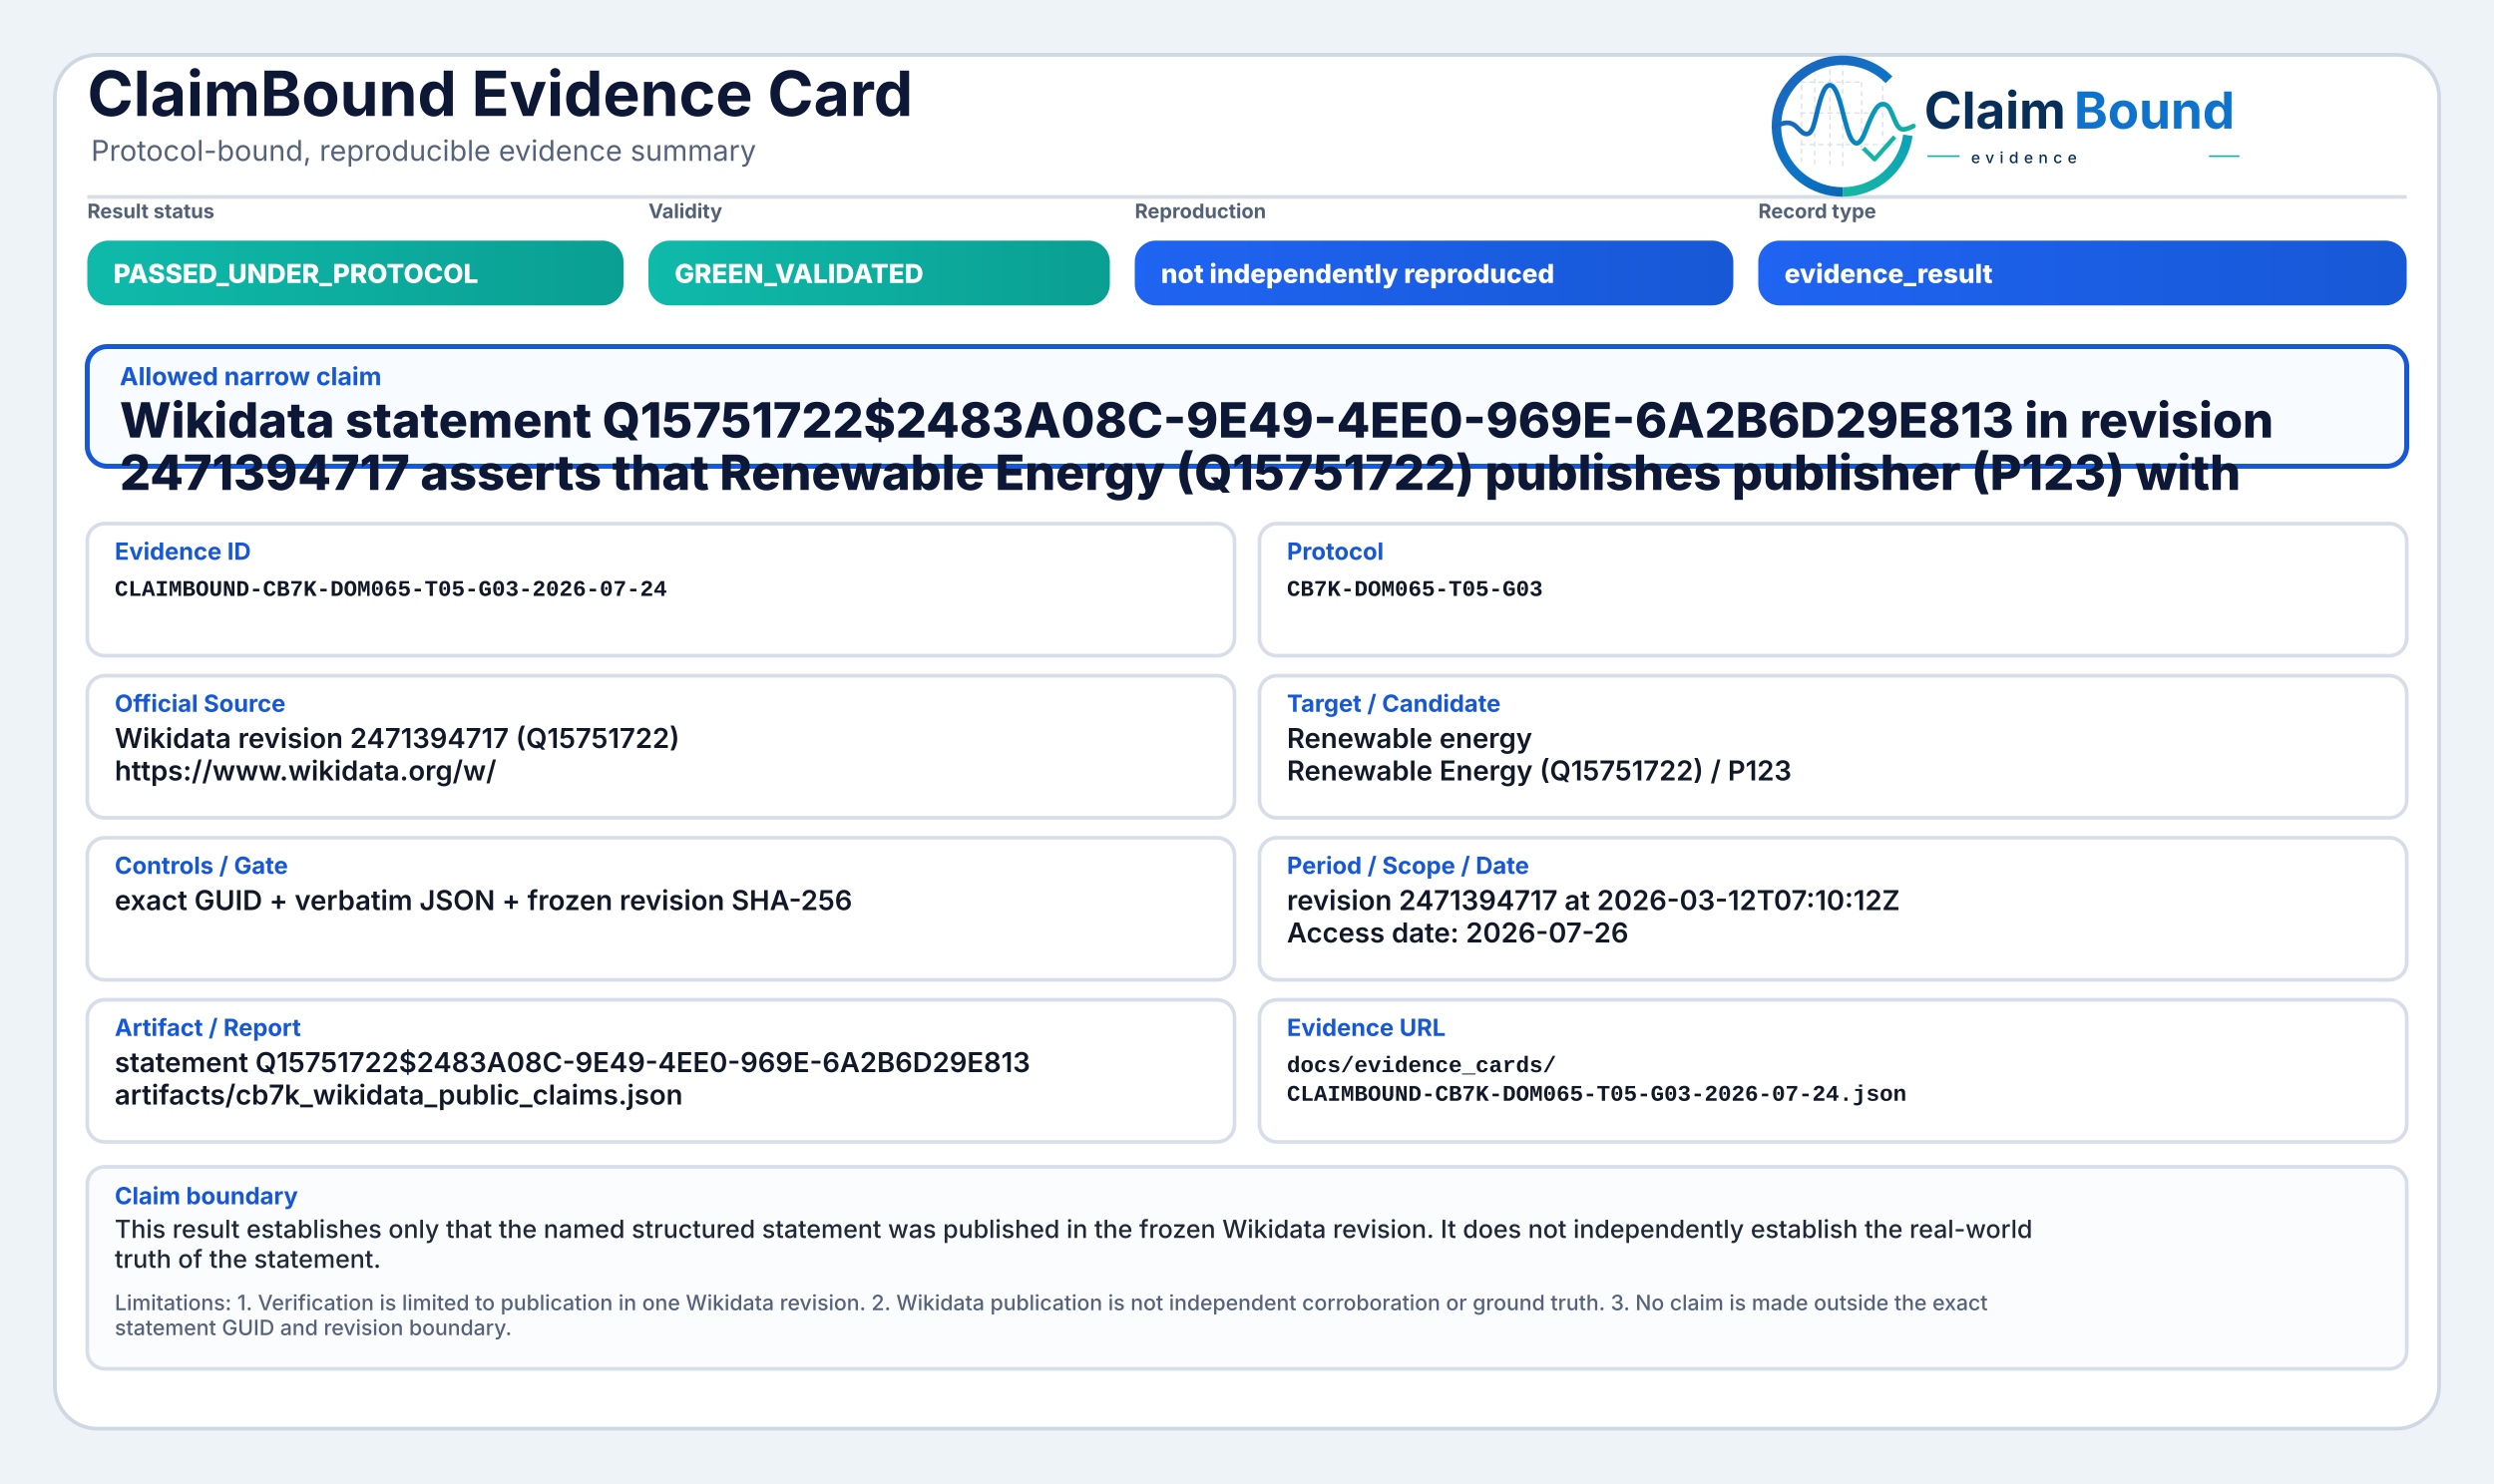
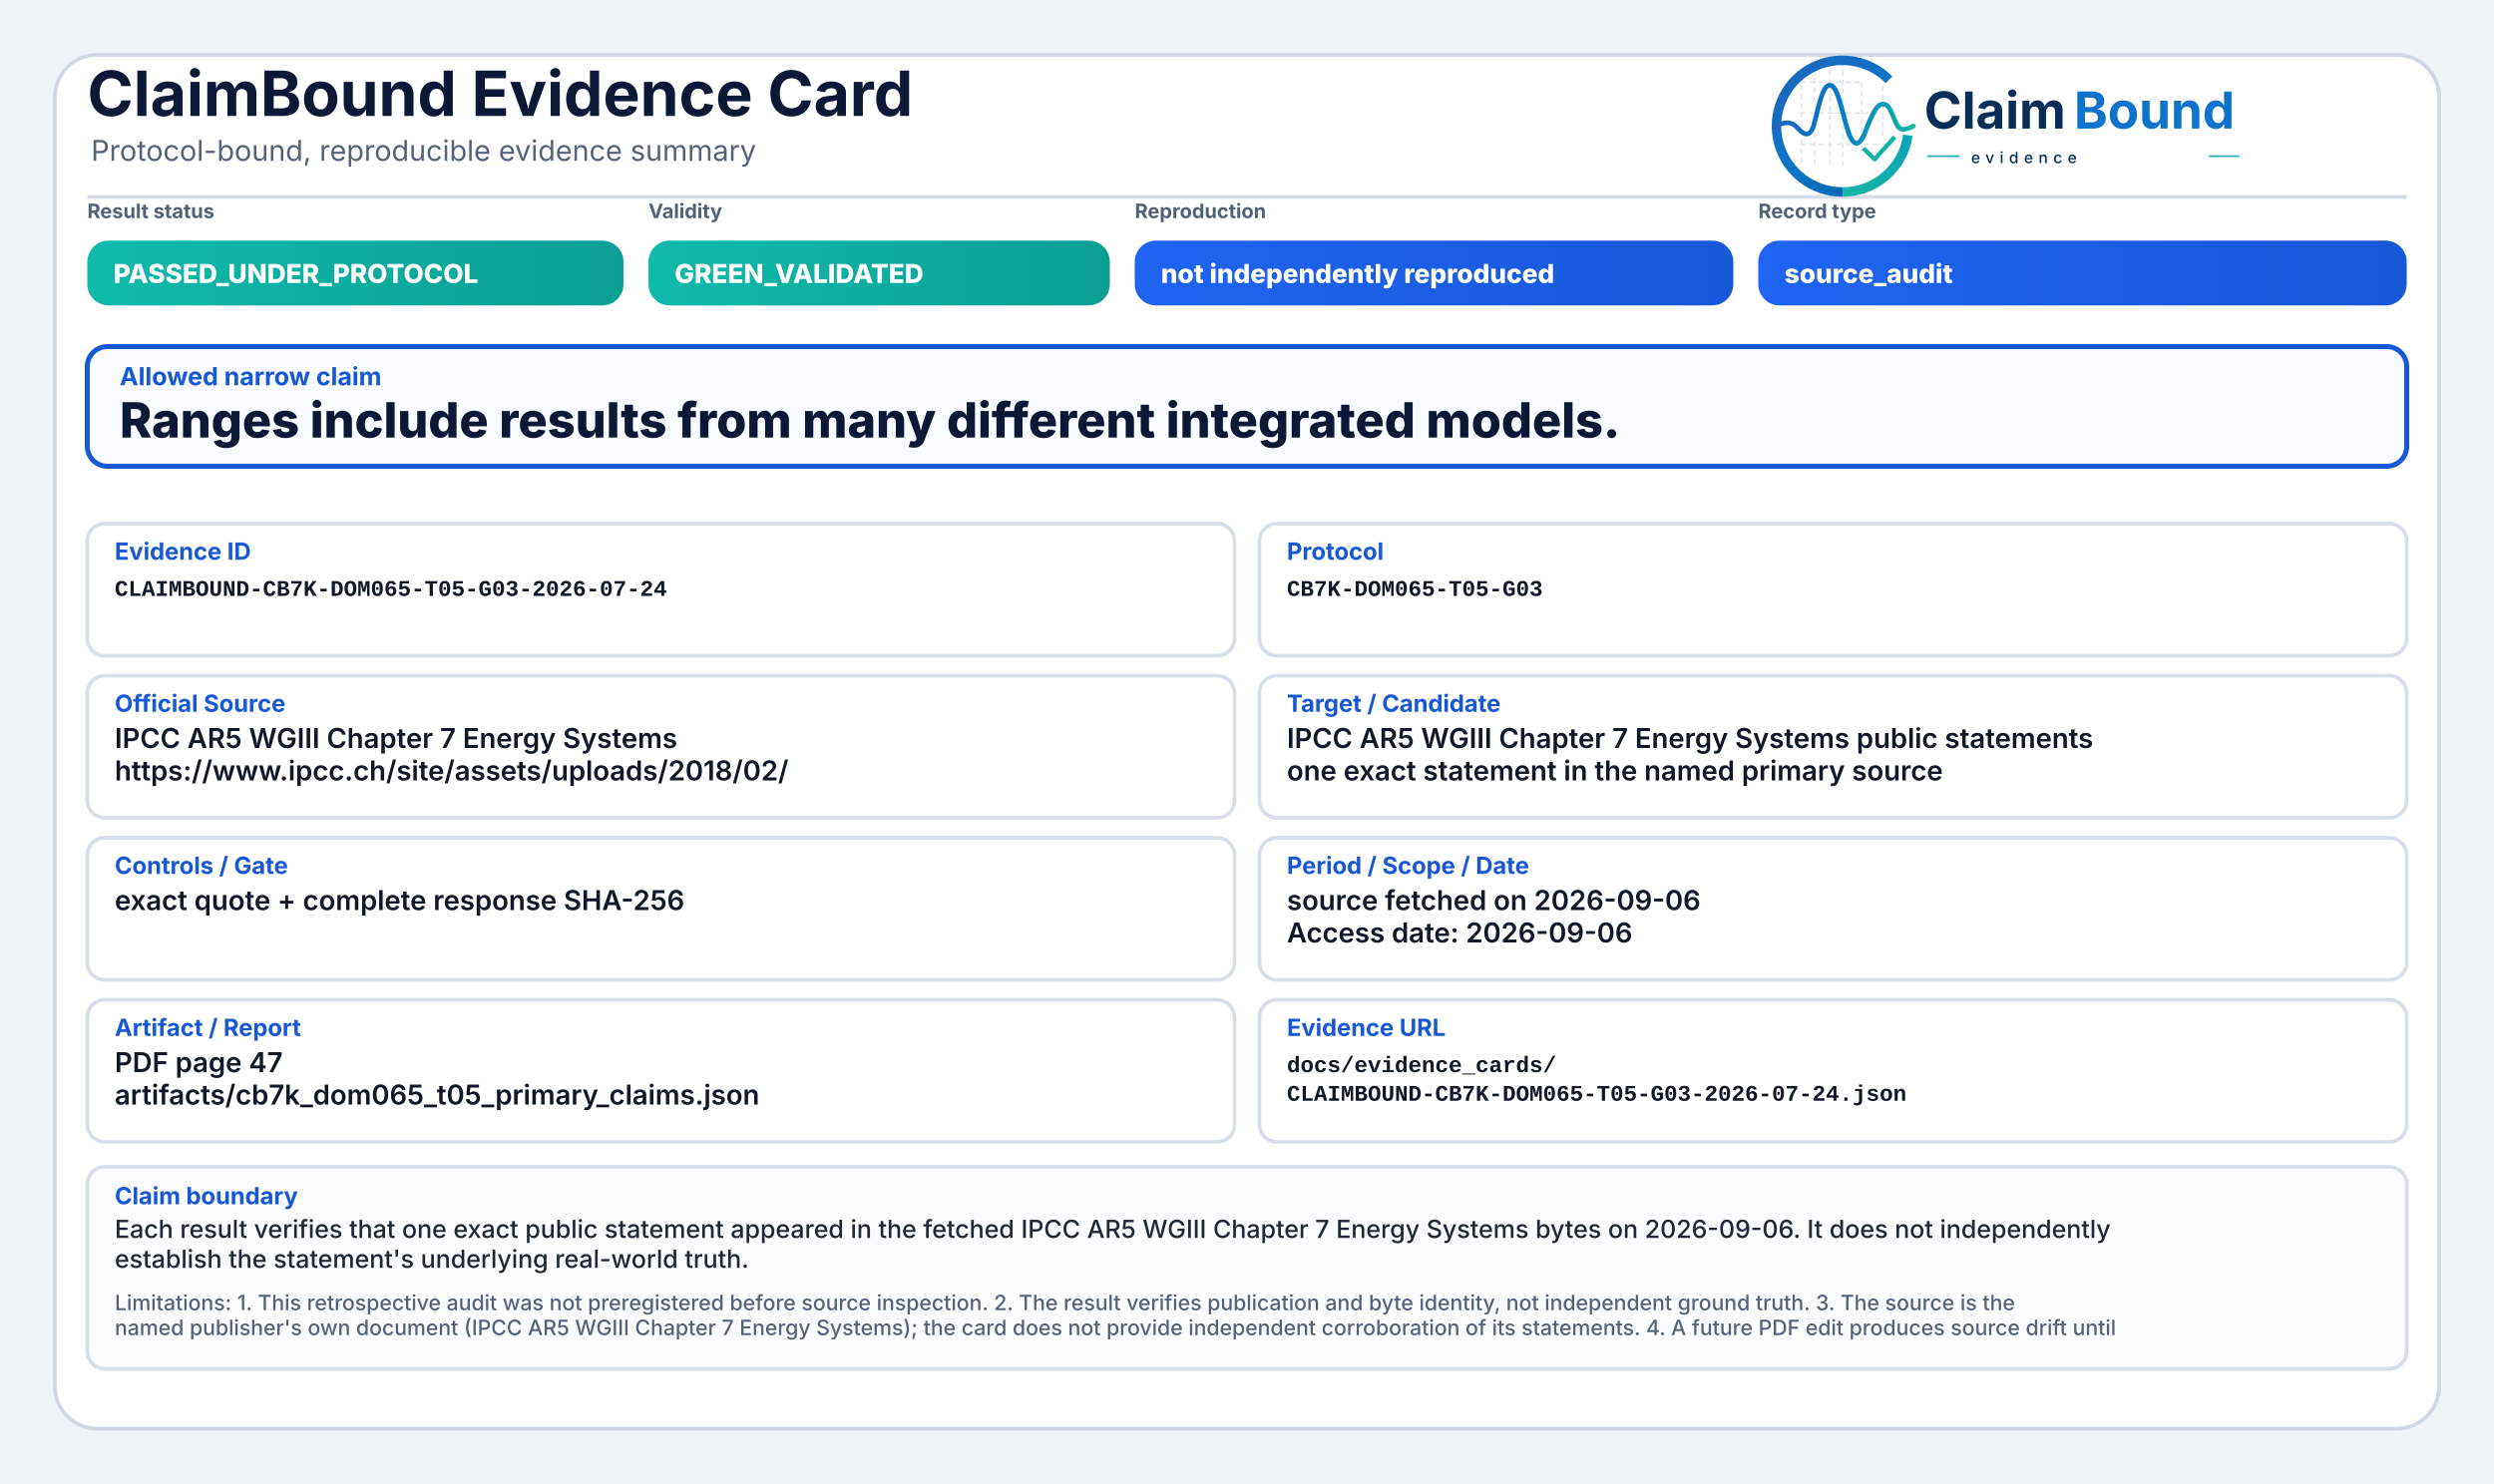
<svg xmlns="http://www.w3.org/2000/svg" width="2000" height="1190" viewBox="0 0 2000 1190" role="img" aria-label="ClaimBound Evidence Card">
  <defs>
    <linearGradient id="greenGrad" x1="0" y1="0" x2="1" y2="0">
      <stop offset="0%" stop-color="#0fbaaa" />
      <stop offset="100%" stop-color="#0a9f93" />
    </linearGradient>
    <linearGradient id="yellowGrad" x1="0" y1="0" x2="1" y2="0">
      <stop offset="0%" stop-color="#fbbf24" />
      <stop offset="100%" stop-color="#d97706" />
    </linearGradient>
    <linearGradient id="amberGrad" x1="0" y1="0" x2="1" y2="0">
      <stop offset="0%" stop-color="#f97316" />
      <stop offset="100%" stop-color="#c2410c" />
    </linearGradient>
    <linearGradient id="redGrad" x1="0" y1="0" x2="1" y2="0">
      <stop offset="0%" stop-color="#ef4444" />
      <stop offset="100%" stop-color="#b91c1c" />
    </linearGradient>
    <linearGradient id="grayGrad" x1="0" y1="0" x2="1" y2="0">
      <stop offset="0%" stop-color="#64748b" />
      <stop offset="100%" stop-color="#475569" />
    </linearGradient>
    <linearGradient id="blueGrad" x1="0" y1="0" x2="1" y2="0">
      <stop offset="0%" stop-color="#1f64f2" />
      <stop offset="100%" stop-color="#1758d6" />
    </linearGradient>
    <linearGradient id="logoRingBlue" x1="73" y1="453" x2="348" y2="793" gradientUnits="userSpaceOnUse">
      <stop offset="0" stop-color="#1E64BA" />
      <stop offset="0.55" stop-color="#0C75C8" />
      <stop offset="1" stop-color="#0A5FAB" />
    </linearGradient>
    <linearGradient id="logoRingTeal" x1="221" y1="792" x2="403" y2="594" gradientUnits="userSpaceOnUse">
      <stop offset="0" stop-color="#18B7A3" />
      <stop offset="1" stop-color="#089EBC" />
    </linearGradient>
    <linearGradient id="logoSignalGradient" x1="61" y1="628" x2="404" y2="628" gradientUnits="userSpaceOnUse">
      <stop offset="0" stop-color="#1E64BA" />
      <stop offset="0.43" stop-color="#0877C4" />
      <stop offset="0.72" stop-color="#0A97BB" />
      <stop offset="1" stop-color="#14B69E" />
    </linearGradient>
  </defs>
  <rect x="0" y="0" width="2000" height="1190" fill="#eef3f8" />
  <rect x="44" y="44" width="1912" height="1102" rx="34" fill="#ffffff" stroke="#cfd7e3" stroke-width="3" />
  <path d="M70 158 H1930" stroke="#d7dde7" stroke-width="3" />
  <text x="70" y="93" font-family="Inter, Segoe UI, Arial, sans-serif" font-size="50" font-weight="750" fill="#0d1736">ClaimBound Evidence Card</text>
  <text x="73" y="129" font-family="Inter, Segoe UI, Arial, sans-serif" font-size="23" font-weight="400" fill="#55627a">Protocol-bound, reproducible evidence summary</text>
  <g aria-label="ClaimBound evidence logo" transform="translate(1415,52) scale(0.33) translate(-40,-478)">
    <g stroke-linecap="butt" stroke-linejoin="round">
      <g stroke="#CBD3DC" stroke-width="3.2" stroke-linecap="round" stroke-dasharray="10 12" opacity="0.72">
        <path d="M130 507V714" />
        <path d="M162 490V719" />
        <path d="M199 491V719" />
        <path d="M230 471V726" />
        <path d="M276 521V690" />
        <path d="M327 508V650" />
        <path d="M128 520H277" />
        <path d="M128 595H327" />
        <path d="M128 672H355" />
      </g>
      <path d="M342.6 514.3A160 160 0 1 0 230 787" fill="none" stroke="url(#logoRingBlue)" stroke-width="23" />
      <path d="M230 787A160 160 0 0 0 388.4 649.3" fill="none" stroke="url(#logoRingTeal)" stroke-width="23" />
      <path d="M63 629.5C87 616.4 104.3 613.6 121.2 632.2C140.7 653.8 153.4 651.6 162.1 616.2C173.8 568.5 182.5 527.5 198.9 527.5C217.5 527.5 228.4 590.6 240.3 630.8C253.4 675.4 268.6 682.8 284.6 641.5C303.5 592.9 315.2 567.6 333.7 574.7C352.6 582 355.7 635.1 376.6 634.9C386.2 634.8 394 630.4 402 626.8" fill="none" stroke="url(#logoSignalGradient)" stroke-width="11.5" stroke-linecap="round" />
      <path d="M284 684.5L307.5 707.7L353 657" fill="none" stroke="#12B4A4" stroke-width="10.5" stroke-linecap="square" />
    </g>
    <text x="428" y="633" font-family="Inter, Segoe UI, Arial, sans-serif" font-size="124" font-weight="750" fill="#082F59" text-rendering="geometricPrecision">Claim</text>
    <text x="792" y="633" font-family="Inter, Segoe UI, Arial, sans-serif" font-size="124" font-weight="750" fill="#0E73CC" text-rendering="geometricPrecision">Bound</text>
    <line x1="436" y1="700" x2="514" y2="700" stroke="#11AFA9" stroke-width="4" />
    <text x="542" y="717" font-family="Inter, Segoe UI, Arial, sans-serif" font-size="38" font-weight="500" letter-spacing="13" fill="#082F59">evidence</text>
    <line x1="1120" y1="700" x2="1194" y2="700" stroke="#11AFA9" stroke-width="4" />
  </g>
  <text x="70" y="175" font-family="Inter, Segoe UI, Arial, sans-serif" font-size="16" font-weight="650" fill="#536174">Result status</text>
  <rect x="70" y="193" width="430" height="52" rx="17" fill="url(#greenGrad)" />
  <text x="91" y="227" font-family="Inter, Segoe UI, Arial, sans-serif" font-size="21" font-weight="800" fill="#ffffff">PASSED_UNDER_PROTOCOL</text>
  <text x="520" y="175" font-family="Inter, Segoe UI, Arial, sans-serif" font-size="16" font-weight="650" fill="#536174">Validity</text>
  <rect x="520" y="193" width="370" height="52" rx="17" fill="url(#greenGrad)" />
  <text x="541" y="227" font-family="Inter, Segoe UI, Arial, sans-serif" font-size="21" font-weight="800" fill="#ffffff">GREEN_VALIDATED</text>
  <text x="910" y="175" font-family="Inter, Segoe UI, Arial, sans-serif" font-size="16" font-weight="650" fill="#536174">Reproduction</text>
  <rect x="910" y="193" width="480" height="52" rx="17" fill="url(#blueGrad)" />
  <text x="931" y="227" font-family="Inter, Segoe UI, Arial, sans-serif" font-size="21" font-weight="800" fill="#ffffff">not independently reproduced</text>
  <text x="1410" y="175" font-family="Inter, Segoe UI, Arial, sans-serif" font-size="16" font-weight="650" fill="#536174">Record type</text>
  <rect x="1410" y="193" width="520" height="52" rx="17" fill="url(#blueGrad)" />
-   <text x="1431" y="227" font-family="Inter, Segoe UI, Arial, sans-serif" font-size="21" font-weight="800" fill="#ffffff">evidence_result</text>
+   <text x="1431" y="227" font-family="Inter, Segoe UI, Arial, sans-serif" font-size="21" font-weight="800" fill="#ffffff">source_audit</text>
  <rect x="70" y="278" width="1860" height="96" rx="16" fill="#f8fbff" stroke="#1758d6" stroke-width="4" />
  <text x="96" y="309" font-family="Inter, Segoe UI, Arial, sans-serif" font-size="20" font-weight="750" fill="#1758d6">Allowed narrow claim</text>
-   <text x="96" y="351" font-family="Inter, Segoe UI, Arial, sans-serif" font-size="39" font-weight="800" fill="#0d1736">Wikidata statement Q15751722$2483A08C-9E49-4EE0-969E-6A2B6D29E813 in revision</text>
-   <text x="96" y="393" font-family="Inter, Segoe UI, Arial, sans-serif" font-size="39" font-weight="800" fill="#0d1736">2471394717 asserts that Renewable Energy (Q15751722) publishes publisher (P123) with</text>
+   <text x="96" y="351" font-family="Inter, Segoe UI, Arial, sans-serif" font-size="39" font-weight="800" fill="#0d1736">Ranges include results from many different integrated models.</text>
  <rect x="70" y="420" width="920" height="106" rx="14" fill="#ffffff" stroke="#d8dee9" stroke-width="3" />
  <text x="92" y="449" font-family="Inter, Segoe UI, Arial, sans-serif" font-size="19" font-weight="750" fill="#1758d6">Evidence ID</text>
  <text x="92" y="478" font-family="SFMono-Regular, Consolas, Liberation Mono, monospace" font-size="18" font-weight="600" fill="#111827">CLAIMBOUND-CB7K-DOM065-T05-G03-2026-07-24</text>
  <rect x="1010" y="420" width="920" height="106" rx="14" fill="#ffffff" stroke="#d8dee9" stroke-width="3" />
  <text x="1032" y="449" font-family="Inter, Segoe UI, Arial, sans-serif" font-size="19" font-weight="750" fill="#1758d6">Protocol</text>
  <text x="1032" y="478" font-family="SFMono-Regular, Consolas, Liberation Mono, monospace" font-size="18" font-weight="600" fill="#111827">CB7K-DOM065-T05-G03</text>
  <rect x="70" y="542" width="920" height="114" rx="14" fill="#ffffff" stroke="#d8dee9" stroke-width="3" />
  <text x="92" y="571" font-family="Inter, Segoe UI, Arial, sans-serif" font-size="19" font-weight="750" fill="#1758d6">Official Source</text>
-   <text x="92" y="600" font-family="Inter, Segoe UI, Arial, sans-serif" font-size="22" font-weight="600" fill="#111827">Wikidata revision 2471394717 (Q15751722)</text>
-   <text x="92" y="626" font-family="Inter, Segoe UI, Arial, sans-serif" font-size="22" font-weight="600" fill="#111827">https://www.wikidata.org/w/</text>
+   <text x="92" y="600" font-family="Inter, Segoe UI, Arial, sans-serif" font-size="22" font-weight="600" fill="#111827">IPCC AR5 WGIII Chapter 7 Energy Systems</text>
+   <text x="92" y="626" font-family="Inter, Segoe UI, Arial, sans-serif" font-size="22" font-weight="600" fill="#111827">https://www.ipcc.ch/site/assets/uploads/2018/02/</text>
  <rect x="1010" y="542" width="920" height="114" rx="14" fill="#ffffff" stroke="#d8dee9" stroke-width="3" />
  <text x="1032" y="571" font-family="Inter, Segoe UI, Arial, sans-serif" font-size="19" font-weight="750" fill="#1758d6">Target / Candidate</text>
-   <text x="1032" y="600" font-family="Inter, Segoe UI, Arial, sans-serif" font-size="22" font-weight="600" fill="#111827">Renewable energy</text>
-   <text x="1032" y="626" font-family="Inter, Segoe UI, Arial, sans-serif" font-size="22" font-weight="600" fill="#111827">Renewable Energy (Q15751722) / P123</text>
+   <text x="1032" y="600" font-family="Inter, Segoe UI, Arial, sans-serif" font-size="22" font-weight="600" fill="#111827">IPCC AR5 WGIII Chapter 7 Energy Systems public statements</text>
+   <text x="1032" y="626" font-family="Inter, Segoe UI, Arial, sans-serif" font-size="22" font-weight="600" fill="#111827">one exact statement in the named primary source</text>
  <rect x="70" y="672" width="920" height="114" rx="14" fill="#ffffff" stroke="#d8dee9" stroke-width="3" />
  <text x="92" y="701" font-family="Inter, Segoe UI, Arial, sans-serif" font-size="19" font-weight="750" fill="#1758d6">Controls / Gate</text>
-   <text x="92" y="730" font-family="Inter, Segoe UI, Arial, sans-serif" font-size="22" font-weight="600" fill="#111827">exact GUID + verbatim JSON + frozen revision SHA-256</text>
+   <text x="92" y="730" font-family="Inter, Segoe UI, Arial, sans-serif" font-size="22" font-weight="600" fill="#111827">exact quote + complete response SHA-256</text>
  <rect x="1010" y="672" width="920" height="114" rx="14" fill="#ffffff" stroke="#d8dee9" stroke-width="3" />
  <text x="1032" y="701" font-family="Inter, Segoe UI, Arial, sans-serif" font-size="19" font-weight="750" fill="#1758d6">Period / Scope / Date</text>
-   <text x="1032" y="730" font-family="Inter, Segoe UI, Arial, sans-serif" font-size="22" font-weight="600" fill="#111827">revision 2471394717 at 2026-03-12T07:10:12Z</text>
-   <text x="1032" y="756" font-family="Inter, Segoe UI, Arial, sans-serif" font-size="22" font-weight="600" fill="#111827">Access date: 2026-07-26</text>
+   <text x="1032" y="730" font-family="Inter, Segoe UI, Arial, sans-serif" font-size="22" font-weight="600" fill="#111827">source fetched on 2026-09-06</text>
+   <text x="1032" y="756" font-family="Inter, Segoe UI, Arial, sans-serif" font-size="22" font-weight="600" fill="#111827">Access date: 2026-09-06</text>
  <rect x="70" y="802" width="920" height="114" rx="14" fill="#ffffff" stroke="#d8dee9" stroke-width="3" />
  <text x="92" y="831" font-family="Inter, Segoe UI, Arial, sans-serif" font-size="19" font-weight="750" fill="#1758d6">Artifact / Report</text>
-   <text x="92" y="860" font-family="Inter, Segoe UI, Arial, sans-serif" font-size="22" font-weight="600" fill="#111827">statement Q15751722$2483A08C-9E49-4EE0-969E-6A2B6D29E813</text>
-   <text x="92" y="886" font-family="Inter, Segoe UI, Arial, sans-serif" font-size="22" font-weight="600" fill="#111827">artifacts/cb7k_wikidata_public_claims.json</text>
+   <text x="92" y="860" font-family="Inter, Segoe UI, Arial, sans-serif" font-size="22" font-weight="600" fill="#111827">PDF page 47</text>
+   <text x="92" y="886" font-family="Inter, Segoe UI, Arial, sans-serif" font-size="22" font-weight="600" fill="#111827">artifacts/cb7k_dom065_t05_primary_claims.json</text>
  <rect x="1010" y="802" width="920" height="114" rx="14" fill="#ffffff" stroke="#d8dee9" stroke-width="3" />
  <text x="1032" y="831" font-family="Inter, Segoe UI, Arial, sans-serif" font-size="19" font-weight="750" fill="#1758d6">Evidence URL</text>
  <text x="1032" y="860" font-family="SFMono-Regular, Consolas, Liberation Mono, monospace" font-size="18" font-weight="600" fill="#111827">docs/evidence_cards/</text>
  <text x="1032" y="883" font-family="SFMono-Regular, Consolas, Liberation Mono, monospace" font-size="18" font-weight="600" fill="#111827">CLAIMBOUND-CB7K-DOM065-T05-G03-2026-07-24.json</text>
  <rect x="70" y="936" width="1860" height="162" rx="14" fill="#fbfcfe" stroke="#d8dee9" stroke-width="3" />
  <text x="92" y="966" font-family="Inter, Segoe UI, Arial, sans-serif" font-size="19" font-weight="750" fill="#1758d6">Claim boundary</text>
-   <text x="92" y="993" font-family="Inter, Segoe UI, Arial, sans-serif" font-size="20" font-weight="500" fill="#1f2937">This result establishes only that the named structured statement was published in the frozen Wikidata revision. It does not independently establish the real-world</text>
-   <text x="92" y="1017" font-family="Inter, Segoe UI, Arial, sans-serif" font-size="20" font-weight="500" fill="#1f2937">truth of the statement.</text>
-   <text x="92" y="1051" font-family="Inter, Segoe UI, Arial, sans-serif" font-size="17" font-weight="500" fill="#55627a">Limitations: 1. Verification is limited to publication in one Wikidata revision. 2. Wikidata publication is not independent corroboration or ground truth. 3. No claim is made outside the exact</text>
-   <text x="92" y="1071" font-family="Inter, Segoe UI, Arial, sans-serif" font-size="17" font-weight="500" fill="#55627a">statement GUID and revision boundary.</text>
+   <text x="92" y="993" font-family="Inter, Segoe UI, Arial, sans-serif" font-size="20" font-weight="500" fill="#1f2937">Each result verifies that one exact public statement appeared in the fetched IPCC AR5 WGIII Chapter 7 Energy Systems bytes on 2026-09-06. It does not independently</text>
+   <text x="92" y="1017" font-family="Inter, Segoe UI, Arial, sans-serif" font-size="20" font-weight="500" fill="#1f2937">establish the statement's underlying real-world truth.</text>
+   <text x="92" y="1051" font-family="Inter, Segoe UI, Arial, sans-serif" font-size="17" font-weight="500" fill="#55627a">Limitations: 1. This retrospective audit was not preregistered before source inspection. 2. The result verifies publication and byte identity, not independent ground truth. 3. The source is the</text>
+   <text x="92" y="1071" font-family="Inter, Segoe UI, Arial, sans-serif" font-size="17" font-weight="500" fill="#55627a">named publisher's own document (IPCC AR5 WGIII Chapter 7 Energy Systems); the card does not provide independent corroboration of its statements. 4. A future PDF edit produces source drift until</text>
</svg>
